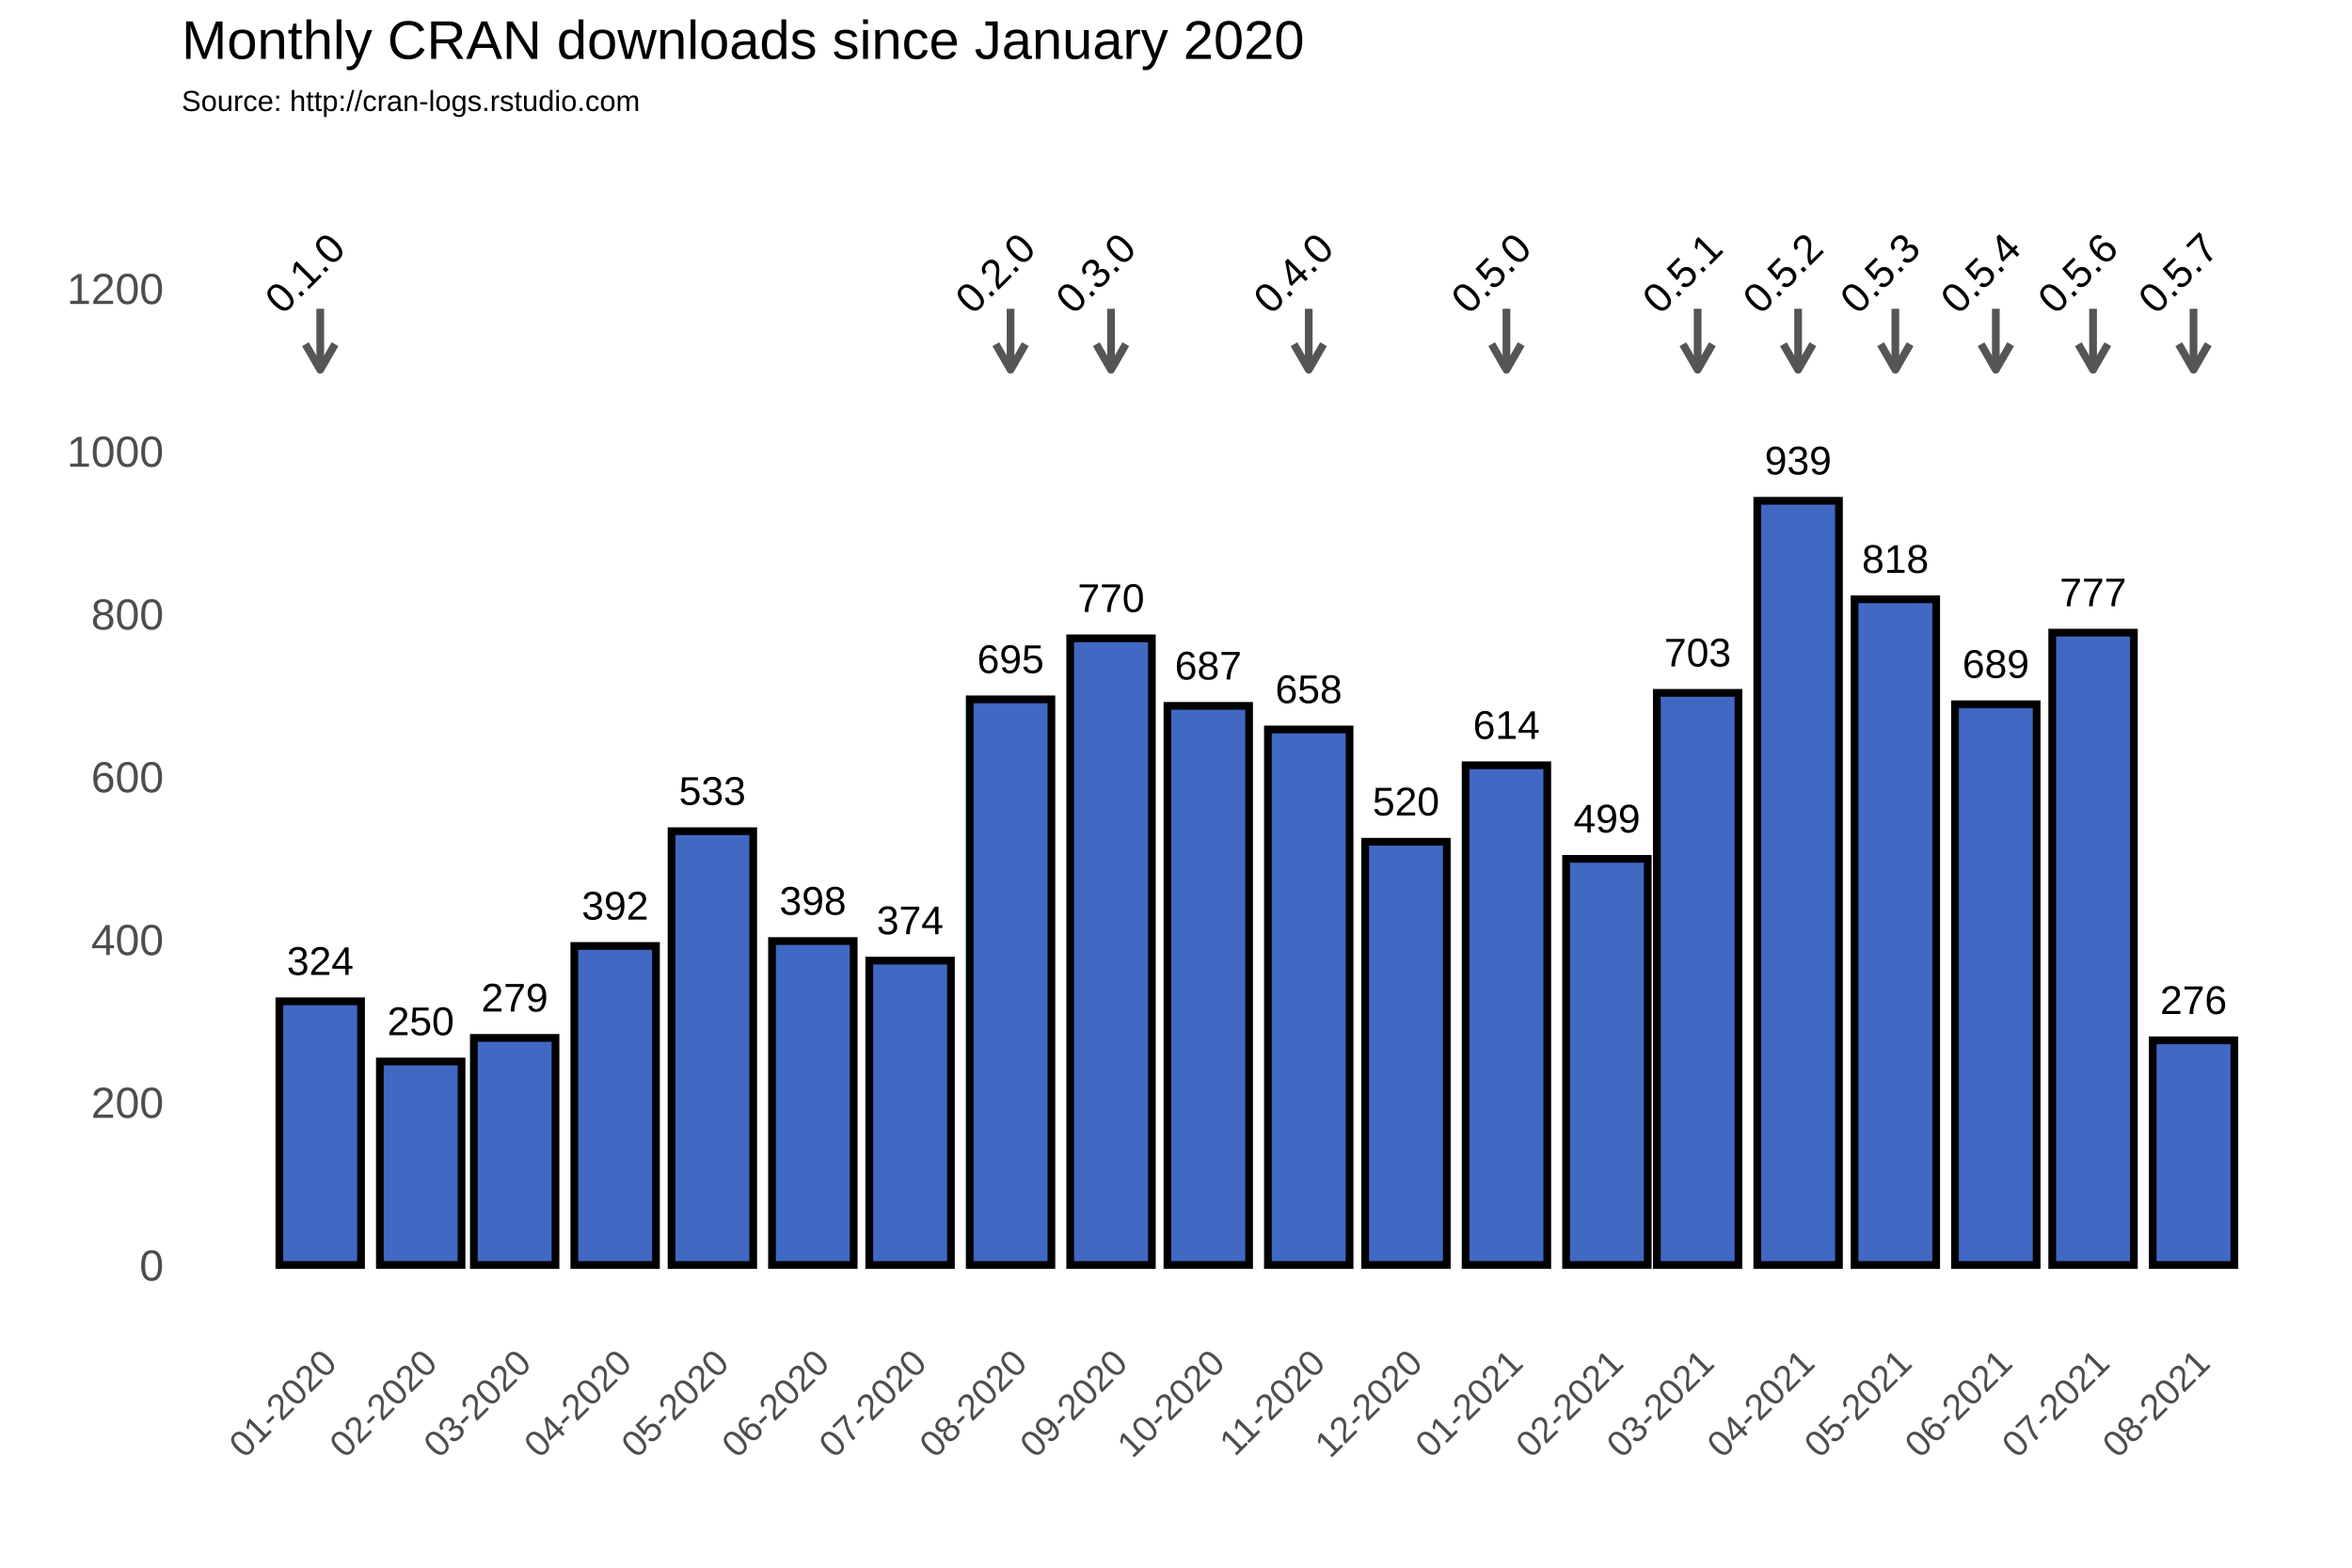
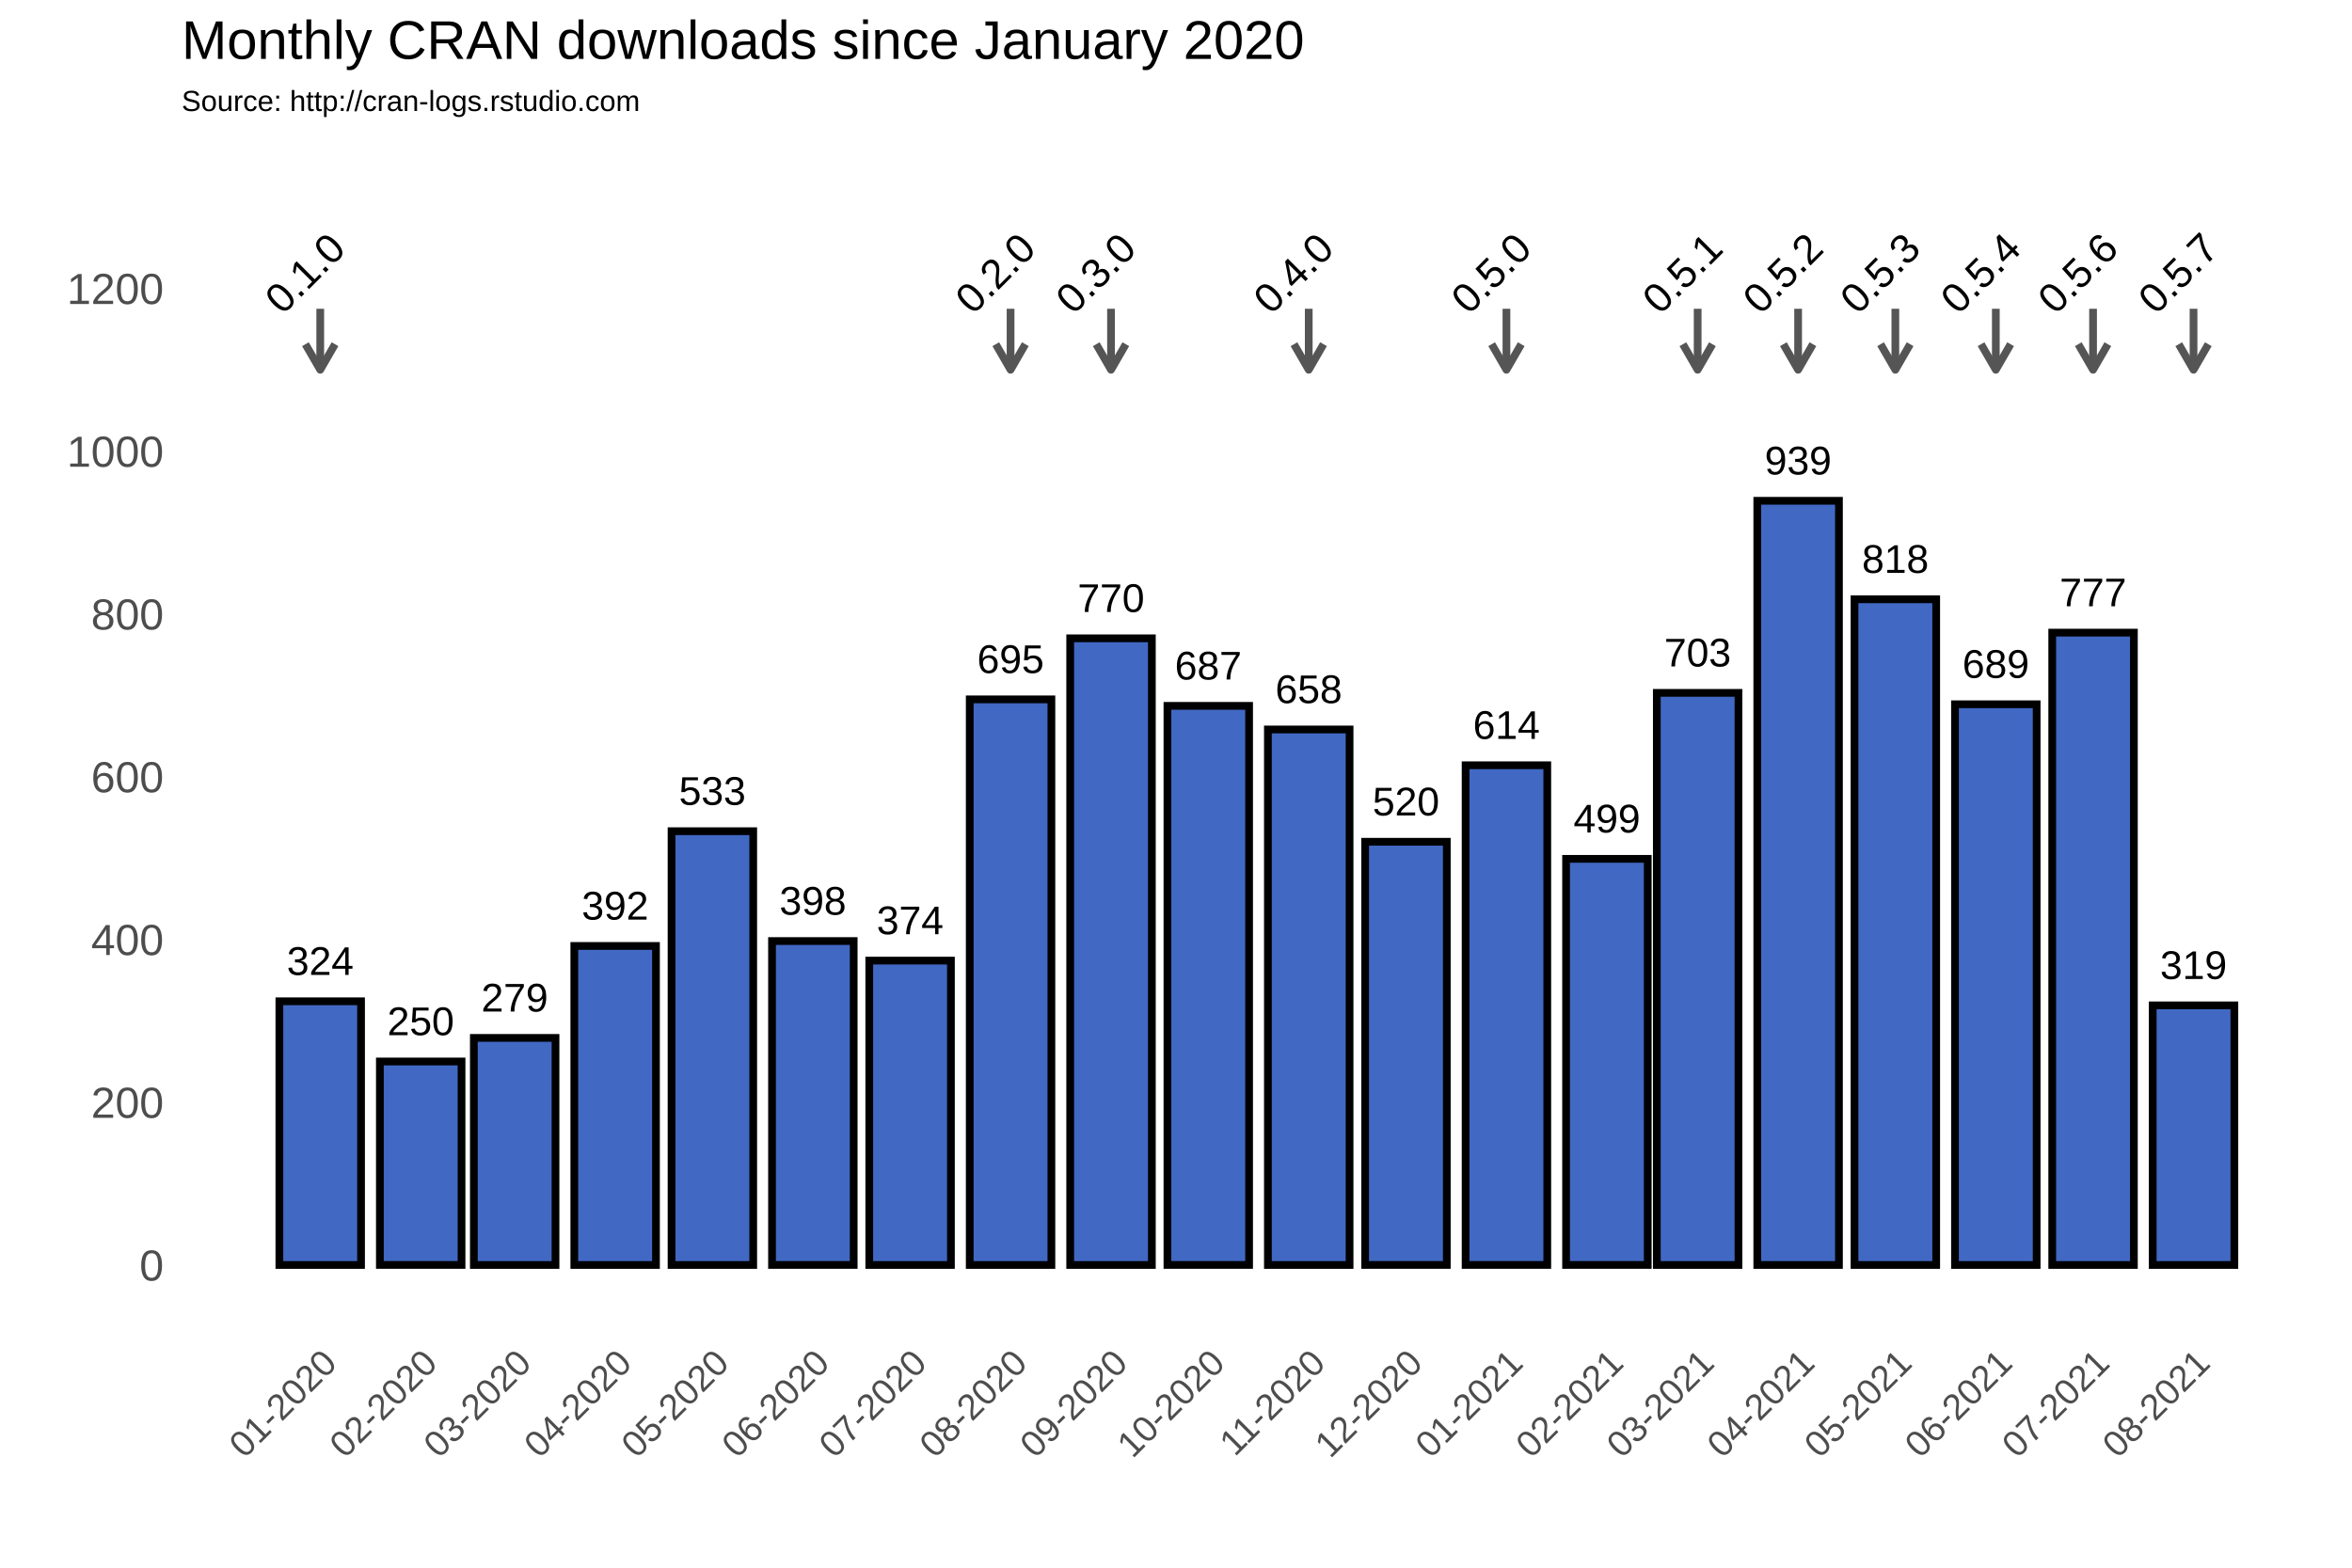
<svg xmlns="http://www.w3.org/2000/svg" class="svglite" width="648.00pt" height="432.00pt" viewBox="0 0 648.00 432.00">
  <defs>
    <style type="text/css">
    .svglite line, .svglite polyline, .svglite polygon, .svglite path, .svglite rect, .svglite circle {
      fill: none;
      stroke: #000000;
      stroke-linecap: round;
      stroke-linejoin: round;
      stroke-miterlimit: 10.00;
    }
  </style>
  </defs>
  <rect width="100%" height="100%" style="stroke: none; fill: #FFFFFF;" />
  <defs>
    <clipPath id="cpMC4wMHw2NDguMDB8MC4wMHw0MzIuMDA=">
      <rect x="0.00" y="0.00" width="648.00" height="432.00" />
    </clipPath>
  </defs>
  <g clip-path="url(#cpMC4wMHw2NDguMDB8MC4wMHw0MzIuMDA=)">
    <rect x="0.00" y="0.00" width="648.00" height="432.00" style="stroke-width: 1.07; stroke: #FFFFFF; fill: #FFFFFF;" />
  </g>
  <defs>
    <clipPath id="cpNTAuMDR8NjQyLjUyfDM3Ljc2fDM2My4zOA==">
      <rect x="50.04" y="37.76" width="592.48" height="325.62" />
    </clipPath>
  </defs>
  <g clip-path="url(#cpNTAuMDR8NjQyLjUyfDM3Ljc2fDM2My4zOA==)">
    <rect x="50.04" y="37.76" width="592.48" height="325.62" style="stroke-width: 1.07; stroke: none;" />
    <polyline points="50.04,326.15 642.52,326.15 " style="stroke-width: 0.53; stroke: #FFFFFF; stroke-linecap: butt;" />
    <polyline points="50.04,281.30 642.52,281.30 " style="stroke-width: 0.53; stroke: #FFFFFF; stroke-linecap: butt;" />
    <polyline points="50.04,236.45 642.52,236.45 " style="stroke-width: 0.53; stroke: #FFFFFF; stroke-linecap: butt;" />
    <polyline points="50.04,191.60 642.52,191.60 " style="stroke-width: 0.53; stroke: #FFFFFF; stroke-linecap: butt;" />
    <polyline points="50.04,146.75 642.52,146.75 " style="stroke-width: 0.53; stroke: #FFFFFF; stroke-linecap: butt;" />
    <polyline points="50.04,101.90 642.52,101.90 " style="stroke-width: 0.53; stroke: #FFFFFF; stroke-linecap: butt;" />
    <polyline points="50.04,57.04 642.52,57.04 " style="stroke-width: 0.53; stroke: #FFFFFF; stroke-linecap: butt;" />
    <polyline points="60.54,363.38 60.54,37.76 " style="stroke-width: 0.53; stroke: #FFFFFF; stroke-linecap: butt;" />
    <polyline points="74.38,363.38 74.38,37.76 " style="stroke-width: 0.53; stroke: #FFFFFF; stroke-linecap: butt;" />
    <polyline points="102.07,363.38 102.07,37.76 " style="stroke-width: 0.53; stroke: #FFFFFF; stroke-linecap: butt;" />
    <polyline points="128.85,363.38 128.85,37.76 " style="stroke-width: 0.53; stroke: #FFFFFF; stroke-linecap: butt;" />
    <polyline points="155.64,363.38 155.64,37.76 " style="stroke-width: 0.53; stroke: #FFFFFF; stroke-linecap: butt;" />
    <polyline points="182.88,363.38 182.88,37.76 " style="stroke-width: 0.53; stroke: #FFFFFF; stroke-linecap: butt;" />
    <polyline points="210.11,363.38 210.11,37.76 " style="stroke-width: 0.53; stroke: #FFFFFF; stroke-linecap: butt;" />
    <polyline points="237.34,363.38 237.34,37.76 " style="stroke-width: 0.53; stroke: #FFFFFF; stroke-linecap: butt;" />
    <polyline points="264.58,363.38 264.58,37.76 " style="stroke-width: 0.53; stroke: #FFFFFF; stroke-linecap: butt;" />
    <polyline points="292.26,363.38 292.26,37.76 " style="stroke-width: 0.53; stroke: #FFFFFF; stroke-linecap: butt;" />
    <polyline points="319.49,363.38 319.49,37.76 " style="stroke-width: 0.53; stroke: #FFFFFF; stroke-linecap: butt;" />
    <polyline points="346.73,363.38 346.73,37.76 " style="stroke-width: 0.53; stroke: #FFFFFF; stroke-linecap: butt;" />
    <polyline points="373.96,363.38 373.96,37.76 " style="stroke-width: 0.53; stroke: #FFFFFF; stroke-linecap: butt;" />
    <polyline points="401.20,363.38 401.20,37.76 " style="stroke-width: 0.53; stroke: #FFFFFF; stroke-linecap: butt;" />
    <polyline points="428.88,363.38 428.88,37.76 " style="stroke-width: 0.53; stroke: #FFFFFF; stroke-linecap: butt;" />
    <polyline points="455.22,363.38 455.22,37.76 " style="stroke-width: 0.53; stroke: #FFFFFF; stroke-linecap: butt;" />
    <polyline points="481.56,363.38 481.56,37.76 " style="stroke-width: 0.53; stroke: #FFFFFF; stroke-linecap: butt;" />
    <polyline points="508.80,363.38 508.80,37.76 " style="stroke-width: 0.53; stroke: #FFFFFF; stroke-linecap: butt;" />
    <polyline points="536.03,363.38 536.03,37.76 " style="stroke-width: 0.53; stroke: #FFFFFF; stroke-linecap: butt;" />
    <polyline points="563.26,363.38 563.26,37.76 " style="stroke-width: 0.53; stroke: #FFFFFF; stroke-linecap: butt;" />
    <polyline points="590.50,363.38 590.50,37.76 " style="stroke-width: 0.53; stroke: #FFFFFF; stroke-linecap: butt;" />
    <polyline points="618.18,363.38 618.18,37.76 " style="stroke-width: 0.53; stroke: #FFFFFF; stroke-linecap: butt;" />
    <polyline points="632.02,363.38 632.02,37.76 " style="stroke-width: 0.53; stroke: #FFFFFF; stroke-linecap: butt;" />
    <polyline points="50.04,348.58 642.52,348.58 " style="stroke-width: 1.07; stroke: #FFFFFF; stroke-linecap: butt;" />
    <polyline points="50.04,303.73 642.52,303.73 " style="stroke-width: 1.07; stroke: #FFFFFF; stroke-linecap: butt;" />
    <polyline points="50.04,258.88 642.52,258.88 " style="stroke-width: 1.07; stroke: #FFFFFF; stroke-linecap: butt;" />
    <polyline points="50.04,214.02 642.52,214.02 " style="stroke-width: 1.07; stroke: #FFFFFF; stroke-linecap: butt;" />
    <polyline points="50.04,169.17 642.52,169.17 " style="stroke-width: 1.07; stroke: #FFFFFF; stroke-linecap: butt;" />
    <polyline points="50.04,124.32 642.52,124.32 " style="stroke-width: 1.07; stroke: #FFFFFF; stroke-linecap: butt;" />
    <polyline points="50.04,79.47 642.52,79.47 " style="stroke-width: 1.07; stroke: #FFFFFF; stroke-linecap: butt;" />
    <polyline points="88.23,363.38 88.23,37.76 " style="stroke-width: 1.07; stroke: #FFFFFF; stroke-linecap: butt;" />
    <polyline points="115.91,363.38 115.91,37.76 " style="stroke-width: 1.07; stroke: #FFFFFF; stroke-linecap: butt;" />
    <polyline points="141.80,363.38 141.80,37.76 " style="stroke-width: 1.07; stroke: #FFFFFF; stroke-linecap: butt;" />
    <polyline points="169.48,363.38 169.48,37.76 " style="stroke-width: 1.07; stroke: #FFFFFF; stroke-linecap: butt;" />
    <polyline points="196.27,363.38 196.27,37.76 " style="stroke-width: 1.07; stroke: #FFFFFF; stroke-linecap: butt;" />
    <polyline points="223.95,363.38 223.95,37.76 " style="stroke-width: 1.07; stroke: #FFFFFF; stroke-linecap: butt;" />
    <polyline points="250.74,363.38 250.74,37.76 " style="stroke-width: 1.07; stroke: #FFFFFF; stroke-linecap: butt;" />
    <polyline points="278.42,363.38 278.42,37.76 " style="stroke-width: 1.07; stroke: #FFFFFF; stroke-linecap: butt;" />
    <polyline points="306.10,363.38 306.10,37.76 " style="stroke-width: 1.07; stroke: #FFFFFF; stroke-linecap: butt;" />
    <polyline points="332.89,363.38 332.89,37.76 " style="stroke-width: 1.07; stroke: #FFFFFF; stroke-linecap: butt;" />
    <polyline points="360.57,363.38 360.57,37.76 " style="stroke-width: 1.07; stroke: #FFFFFF; stroke-linecap: butt;" />
    <polyline points="387.36,363.38 387.36,37.76 " style="stroke-width: 1.07; stroke: #FFFFFF; stroke-linecap: butt;" />
    <polyline points="415.04,363.38 415.04,37.76 " style="stroke-width: 1.07; stroke: #FFFFFF; stroke-linecap: butt;" />
    <polyline points="442.72,363.38 442.72,37.76 " style="stroke-width: 1.07; stroke: #FFFFFF; stroke-linecap: butt;" />
    <polyline points="467.72,363.38 467.72,37.76 " style="stroke-width: 1.07; stroke: #FFFFFF; stroke-linecap: butt;" />
    <polyline points="495.40,363.38 495.40,37.76 " style="stroke-width: 1.07; stroke: #FFFFFF; stroke-linecap: butt;" />
    <polyline points="522.19,363.38 522.19,37.76 " style="stroke-width: 1.07; stroke: #FFFFFF; stroke-linecap: butt;" />
    <polyline points="549.87,363.38 549.87,37.76 " style="stroke-width: 1.07; stroke: #FFFFFF; stroke-linecap: butt;" />
    <polyline points="576.66,363.38 576.66,37.76 " style="stroke-width: 1.07; stroke: #FFFFFF; stroke-linecap: butt;" />
    <polyline points="604.34,363.38 604.34,37.76 " style="stroke-width: 1.07; stroke: #FFFFFF; stroke-linecap: butt;" />
    <rect x="76.97" y="275.92" width="22.50" height="72.66" style="stroke-width: 2.13; stroke-linecap: square; stroke-linejoin: miter; fill: #4168C3;" />
    <rect x="104.66" y="292.51" width="22.50" height="56.06" style="stroke-width: 2.13; stroke-linecap: square; stroke-linejoin: miter; fill: #4168C3;" />
    <rect x="130.55" y="286.01" width="22.50" height="62.57" style="stroke-width: 2.13; stroke-linecap: square; stroke-linejoin: miter; fill: #4168C3;" />
    <rect x="158.23" y="260.67" width="22.50" height="87.91" style="stroke-width: 2.13; stroke-linecap: square; stroke-linejoin: miter; fill: #4168C3;" />
    <rect x="185.02" y="229.05" width="22.50" height="119.53" style="stroke-width: 2.13; stroke-linecap: square; stroke-linejoin: miter; fill: #4168C3;" />
    <rect x="212.70" y="259.32" width="22.50" height="89.25" style="stroke-width: 2.13; stroke-linecap: square; stroke-linejoin: miter; fill: #4168C3;" />
    <rect x="239.49" y="264.71" width="22.50" height="83.87" style="stroke-width: 2.13; stroke-linecap: square; stroke-linejoin: miter; fill: #4168C3;" />
    <rect x="267.17" y="192.72" width="22.50" height="155.86" style="stroke-width: 2.13; stroke-linecap: square; stroke-linejoin: miter; fill: #4168C3;" />
    <rect x="294.85" y="175.90" width="22.50" height="172.68" style="stroke-width: 2.13; stroke-linecap: square; stroke-linejoin: miter; fill: #4168C3;" />
    <rect x="321.64" y="194.51" width="22.50" height="154.06" style="stroke-width: 2.13; stroke-linecap: square; stroke-linejoin: miter; fill: #4168C3;" />
    <rect x="349.32" y="201.02" width="22.50" height="147.56" style="stroke-width: 2.13; stroke-linecap: square; stroke-linejoin: miter; fill: #4168C3;" />
    <rect x="376.11" y="231.96" width="22.50" height="116.61" style="stroke-width: 2.13; stroke-linecap: square; stroke-linejoin: miter; fill: #4168C3;" />
    <rect x="403.79" y="210.88" width="22.50" height="137.69" style="stroke-width: 2.13; stroke-linecap: square; stroke-linejoin: miter; fill: #4168C3;" />
    <rect x="431.47" y="236.67" width="22.50" height="111.90" style="stroke-width: 2.13; stroke-linecap: square; stroke-linejoin: miter; fill: #4168C3;" />
    <rect x="456.47" y="190.93" width="22.50" height="157.65" style="stroke-width: 2.13; stroke-linecap: square; stroke-linejoin: miter; fill: #4168C3;" />
    <rect x="484.15" y="138.00" width="22.50" height="210.58" style="stroke-width: 2.13; stroke-linecap: square; stroke-linejoin: miter; fill: #4168C3;" />
    <rect x="510.94" y="165.14" width="22.50" height="183.44" style="stroke-width: 2.13; stroke-linecap: square; stroke-linejoin: miter; fill: #4168C3;" />
    <rect x="538.62" y="194.07" width="22.50" height="154.51" style="stroke-width: 2.13; stroke-linecap: square; stroke-linejoin: miter; fill: #4168C3;" />
    <rect x="565.41" y="174.33" width="22.50" height="174.25" style="stroke-width: 2.13; stroke-linecap: square; stroke-linejoin: miter; fill: #4168C3;" />
-     <rect x="593.09" y="286.68" width="22.50" height="61.90" style="stroke-width: 2.13; stroke-linecap: square; stroke-linejoin: miter; fill: #4168C3;" />
+     <rect x="593.09" y="277.04" width="22.50" height="71.54" style="stroke-width: 2.13; stroke-linecap: square; stroke-linejoin: miter; fill: #4168C3;" />
    <text x="88.23" y="268.66" text-anchor="middle" style="font-size: 11.04px; font-family: Arial;" textLength="18.40px" lengthAdjust="spacingAndGlyphs">324</text>
    <text x="115.91" y="285.25" text-anchor="middle" style="font-size: 11.04px; font-family: Arial;" textLength="18.40px" lengthAdjust="spacingAndGlyphs">250</text>
    <text x="141.80" y="278.75" text-anchor="middle" style="font-size: 11.04px; font-family: Arial;" textLength="18.40px" lengthAdjust="spacingAndGlyphs">279</text>
    <text x="169.48" y="253.41" text-anchor="middle" style="font-size: 11.04px; font-family: Arial;" textLength="18.40px" lengthAdjust="spacingAndGlyphs">392</text>
    <text x="196.27" y="221.79" text-anchor="middle" style="font-size: 11.04px; font-family: Arial;" textLength="18.40px" lengthAdjust="spacingAndGlyphs">533</text>
    <text x="223.95" y="252.06" text-anchor="middle" style="font-size: 11.04px; font-family: Arial;" textLength="18.40px" lengthAdjust="spacingAndGlyphs">398</text>
    <text x="250.74" y="257.44" text-anchor="middle" style="font-size: 11.04px; font-family: Arial;" textLength="18.40px" lengthAdjust="spacingAndGlyphs">374</text>
    <text x="278.42" y="185.46" text-anchor="middle" style="font-size: 11.04px; font-family: Arial;" textLength="18.40px" lengthAdjust="spacingAndGlyphs">695</text>
    <text x="306.10" y="168.64" text-anchor="middle" style="font-size: 11.04px; font-family: Arial;" textLength="18.40px" lengthAdjust="spacingAndGlyphs">770</text>
    <text x="332.89" y="187.25" text-anchor="middle" style="font-size: 11.04px; font-family: Arial;" textLength="18.40px" lengthAdjust="spacingAndGlyphs">687</text>
    <text x="360.57" y="193.75" text-anchor="middle" style="font-size: 11.04px; font-family: Arial;" textLength="18.40px" lengthAdjust="spacingAndGlyphs">658</text>
    <text x="387.36" y="224.70" text-anchor="middle" style="font-size: 11.04px; font-family: Arial;" textLength="18.40px" lengthAdjust="spacingAndGlyphs">520</text>
    <text x="415.04" y="203.62" text-anchor="middle" style="font-size: 11.04px; font-family: Arial;" textLength="18.40px" lengthAdjust="spacingAndGlyphs">614</text>
    <text x="442.72" y="229.41" text-anchor="middle" style="font-size: 11.04px; font-family: Arial;" textLength="18.40px" lengthAdjust="spacingAndGlyphs">499</text>
    <text x="467.72" y="183.66" text-anchor="middle" style="font-size: 11.04px; font-family: Arial;" textLength="18.40px" lengthAdjust="spacingAndGlyphs">703</text>
    <text x="495.40" y="130.74" text-anchor="middle" style="font-size: 11.04px; font-family: Arial;" textLength="18.40px" lengthAdjust="spacingAndGlyphs">939</text>
    <text x="522.19" y="157.87" text-anchor="middle" style="font-size: 11.04px; font-family: Arial;" textLength="18.40px" lengthAdjust="spacingAndGlyphs">818</text>
    <text x="549.87" y="186.80" text-anchor="middle" style="font-size: 11.04px; font-family: Arial;" textLength="18.40px" lengthAdjust="spacingAndGlyphs">689</text>
    <text x="576.66" y="167.07" text-anchor="middle" style="font-size: 11.04px; font-family: Arial;" textLength="18.40px" lengthAdjust="spacingAndGlyphs">777</text>
-     <text x="604.34" y="279.42" text-anchor="middle" style="font-size: 11.04px; font-family: Arial;" textLength="18.40px" lengthAdjust="spacingAndGlyphs">276</text>
+     <text x="604.34" y="269.78" text-anchor="middle" style="font-size: 11.04px; font-family: Arial;" textLength="18.40px" lengthAdjust="spacingAndGlyphs">319</text>
    <line x1="88.23" y1="85.08" x2="88.23" y2="101.90" style="stroke-width: 2.13; stroke: #555555; stroke-linecap: butt;" />
    <polyline points="84.15,94.85 88.23,101.90 92.30,94.85 " style="stroke-width: 2.13; stroke: #555555; stroke-linecap: butt;" />
    <line x1="278.42" y1="85.08" x2="278.42" y2="101.90" style="stroke-width: 2.13; stroke: #555555; stroke-linecap: butt;" />
    <polyline points="274.35,94.85 278.42,101.90 282.49,94.85 " style="stroke-width: 2.13; stroke: #555555; stroke-linecap: butt;" />
    <line x1="306.10" y1="85.08" x2="306.10" y2="101.90" style="stroke-width: 2.13; stroke: #555555; stroke-linecap: butt;" />
    <polyline points="302.03,94.85 306.10,101.90 310.17,94.85 " style="stroke-width: 2.13; stroke: #555555; stroke-linecap: butt;" />
    <line x1="360.57" y1="85.08" x2="360.57" y2="101.90" style="stroke-width: 2.13; stroke: #555555; stroke-linecap: butt;" />
    <polyline points="356.50,94.85 360.57,101.90 364.64,94.85 " style="stroke-width: 2.13; stroke: #555555; stroke-linecap: butt;" />
    <line x1="415.04" y1="85.08" x2="415.04" y2="101.90" style="stroke-width: 2.13; stroke: #555555; stroke-linecap: butt;" />
    <polyline points="410.97,94.85 415.04,101.90 419.11,94.85 " style="stroke-width: 2.13; stroke: #555555; stroke-linecap: butt;" />
    <line x1="467.72" y1="85.08" x2="467.72" y2="101.90" style="stroke-width: 2.13; stroke: #555555; stroke-linecap: butt;" />
    <polyline points="463.65,94.85 467.72,101.90 471.79,94.85 " style="stroke-width: 2.13; stroke: #555555; stroke-linecap: butt;" />
    <line x1="495.40" y1="85.08" x2="495.40" y2="101.90" style="stroke-width: 2.13; stroke: #555555; stroke-linecap: butt;" />
    <polyline points="491.33,94.85 495.40,101.90 499.47,94.85 " style="stroke-width: 2.13; stroke: #555555; stroke-linecap: butt;" />
    <line x1="522.19" y1="85.08" x2="522.19" y2="101.90" style="stroke-width: 2.13; stroke: #555555; stroke-linecap: butt;" />
    <polyline points="518.12,94.85 522.19,101.90 526.26,94.85 " style="stroke-width: 2.13; stroke: #555555; stroke-linecap: butt;" />
    <line x1="549.87" y1="85.08" x2="549.87" y2="101.90" style="stroke-width: 2.13; stroke: #555555; stroke-linecap: butt;" />
    <polyline points="545.80,94.85 549.87,101.90 553.94,94.85 " style="stroke-width: 2.13; stroke: #555555; stroke-linecap: butt;" />
    <line x1="576.66" y1="85.08" x2="576.66" y2="101.90" style="stroke-width: 2.13; stroke: #555555; stroke-linecap: butt;" />
    <polyline points="572.59,94.85 576.66,101.90 580.73,94.85 " style="stroke-width: 2.13; stroke: #555555; stroke-linecap: butt;" />
    <line x1="604.34" y1="85.08" x2="604.34" y2="101.90" style="stroke-width: 2.13; stroke: #555555; stroke-linecap: butt;" />
    <polyline points="600.27,94.85 604.34,101.90 608.41,94.85 " style="stroke-width: 2.13; stroke: #555555; stroke-linecap: butt;" />
    <text transform="translate(86.79,78.03) rotate(-45)" text-anchor="middle" style="font-size: 11.38px; font-family: Arial;" textLength="25.31px" lengthAdjust="spacingAndGlyphs">0.1.0</text>
    <text transform="translate(276.98,78.03) rotate(-45)" text-anchor="middle" style="font-size: 11.38px; font-family: Arial;" textLength="25.31px" lengthAdjust="spacingAndGlyphs">0.2.0</text>
    <text transform="translate(304.66,78.03) rotate(-45)" text-anchor="middle" style="font-size: 11.38px; font-family: Arial;" textLength="25.31px" lengthAdjust="spacingAndGlyphs">0.3.0</text>
    <text transform="translate(359.13,78.03) rotate(-45)" text-anchor="middle" style="font-size: 11.38px; font-family: Arial;" textLength="25.31px" lengthAdjust="spacingAndGlyphs">0.4.0</text>
    <text transform="translate(413.60,78.03) rotate(-45)" text-anchor="middle" style="font-size: 11.38px; font-family: Arial;" textLength="25.31px" lengthAdjust="spacingAndGlyphs">0.5.0</text>
    <text transform="translate(466.28,78.03) rotate(-45)" text-anchor="middle" style="font-size: 11.38px; font-family: Arial;" textLength="25.31px" lengthAdjust="spacingAndGlyphs">0.5.1</text>
    <text transform="translate(493.96,78.03) rotate(-45)" text-anchor="middle" style="font-size: 11.38px; font-family: Arial;" textLength="25.31px" lengthAdjust="spacingAndGlyphs">0.5.2</text>
    <text transform="translate(520.75,78.03) rotate(-45)" text-anchor="middle" style="font-size: 11.38px; font-family: Arial;" textLength="25.31px" lengthAdjust="spacingAndGlyphs">0.5.3</text>
    <text transform="translate(548.43,78.03) rotate(-45)" text-anchor="middle" style="font-size: 11.38px; font-family: Arial;" textLength="25.31px" lengthAdjust="spacingAndGlyphs">0.5.4</text>
    <text transform="translate(575.22,78.03) rotate(-45)" text-anchor="middle" style="font-size: 11.38px; font-family: Arial;" textLength="25.31px" lengthAdjust="spacingAndGlyphs">0.5.6</text>
    <text transform="translate(602.90,78.03) rotate(-45)" text-anchor="middle" style="font-size: 11.38px; font-family: Arial;" textLength="25.31px" lengthAdjust="spacingAndGlyphs">0.5.7</text>
  </g>
  <g clip-path="url(#cpMC4wMHw2NDguMDB8MC4wMHw0MzIuMDA=)">
    <text x="45.11" y="352.88" text-anchor="end" style="font-size: 12.00px; fill: #4D4D4D; font-family: Arial;" textLength="6.67px" lengthAdjust="spacingAndGlyphs">0</text>
    <text x="45.11" y="308.03" text-anchor="end" style="font-size: 12.00px; fill: #4D4D4D; font-family: Arial;" textLength="20.02px" lengthAdjust="spacingAndGlyphs">200</text>
    <text x="45.11" y="263.17" text-anchor="end" style="font-size: 12.00px; fill: #4D4D4D; font-family: Arial;" textLength="20.02px" lengthAdjust="spacingAndGlyphs">400</text>
    <text x="45.11" y="218.32" text-anchor="end" style="font-size: 12.00px; fill: #4D4D4D; font-family: Arial;" textLength="20.02px" lengthAdjust="spacingAndGlyphs">600</text>
    <text x="45.11" y="173.47" text-anchor="end" style="font-size: 12.00px; fill: #4D4D4D; font-family: Arial;" textLength="20.02px" lengthAdjust="spacingAndGlyphs">800</text>
    <text x="45.11" y="128.62" text-anchor="end" style="font-size: 12.00px; fill: #4D4D4D; font-family: Arial;" textLength="26.70px" lengthAdjust="spacingAndGlyphs">1000</text>
    <text x="45.11" y="83.77" text-anchor="end" style="font-size: 12.00px; fill: #4D4D4D; font-family: Arial;" textLength="26.70px" lengthAdjust="spacingAndGlyphs">1200</text>
    <text transform="translate(93.29,376.17) rotate(-45)" text-anchor="end" style="font-size: 10.00px; fill: #4D4D4D; font-family: Arial;" textLength="36.73px" lengthAdjust="spacingAndGlyphs">01-2020</text>
    <text transform="translate(120.97,376.17) rotate(-45)" text-anchor="end" style="font-size: 10.00px; fill: #4D4D4D; font-family: Arial;" textLength="36.73px" lengthAdjust="spacingAndGlyphs">02-2020</text>
    <text transform="translate(146.87,376.17) rotate(-45)" text-anchor="end" style="font-size: 10.00px; fill: #4D4D4D; font-family: Arial;" textLength="36.73px" lengthAdjust="spacingAndGlyphs">03-2020</text>
    <text transform="translate(174.55,376.17) rotate(-45)" text-anchor="end" style="font-size: 10.00px; fill: #4D4D4D; font-family: Arial;" textLength="36.73px" lengthAdjust="spacingAndGlyphs">04-2020</text>
    <text transform="translate(201.34,376.17) rotate(-45)" text-anchor="end" style="font-size: 10.00px; fill: #4D4D4D; font-family: Arial;" textLength="36.73px" lengthAdjust="spacingAndGlyphs">05-2020</text>
    <text transform="translate(229.02,376.17) rotate(-45)" text-anchor="end" style="font-size: 10.00px; fill: #4D4D4D; font-family: Arial;" textLength="36.73px" lengthAdjust="spacingAndGlyphs">06-2020</text>
    <text transform="translate(255.80,376.17) rotate(-45)" text-anchor="end" style="font-size: 10.00px; fill: #4D4D4D; font-family: Arial;" textLength="36.73px" lengthAdjust="spacingAndGlyphs">07-2020</text>
    <text transform="translate(283.49,376.17) rotate(-45)" text-anchor="end" style="font-size: 10.00px; fill: #4D4D4D; font-family: Arial;" textLength="36.73px" lengthAdjust="spacingAndGlyphs">08-2020</text>
    <text transform="translate(311.17,376.17) rotate(-45)" text-anchor="end" style="font-size: 10.00px; fill: #4D4D4D; font-family: Arial;" textLength="36.73px" lengthAdjust="spacingAndGlyphs">09-2020</text>
    <text transform="translate(337.95,376.17) rotate(-45)" text-anchor="end" style="font-size: 10.00px; fill: #4D4D4D; font-family: Arial;" textLength="36.73px" lengthAdjust="spacingAndGlyphs">10-2020</text>
    <text transform="translate(365.63,376.17) rotate(-45)" text-anchor="end" style="font-size: 10.00px; fill: #4D4D4D; font-family: Arial;" textLength="35.99px" lengthAdjust="spacingAndGlyphs">11-2020</text>
    <text transform="translate(392.42,376.17) rotate(-45)" text-anchor="end" style="font-size: 10.00px; fill: #4D4D4D; font-family: Arial;" textLength="36.73px" lengthAdjust="spacingAndGlyphs">12-2020</text>
    <text transform="translate(420.10,376.17) rotate(-45)" text-anchor="end" style="font-size: 10.00px; fill: #4D4D4D; font-family: Arial;" textLength="36.73px" lengthAdjust="spacingAndGlyphs">01-2021</text>
    <text transform="translate(447.78,376.17) rotate(-45)" text-anchor="end" style="font-size: 10.00px; fill: #4D4D4D; font-family: Arial;" textLength="36.73px" lengthAdjust="spacingAndGlyphs">02-2021</text>
    <text transform="translate(472.79,376.17) rotate(-45)" text-anchor="end" style="font-size: 10.00px; fill: #4D4D4D; font-family: Arial;" textLength="36.73px" lengthAdjust="spacingAndGlyphs">03-2021</text>
    <text transform="translate(500.47,376.17) rotate(-45)" text-anchor="end" style="font-size: 10.00px; fill: #4D4D4D; font-family: Arial;" textLength="36.73px" lengthAdjust="spacingAndGlyphs">04-2021</text>
    <text transform="translate(527.25,376.17) rotate(-45)" text-anchor="end" style="font-size: 10.00px; fill: #4D4D4D; font-family: Arial;" textLength="36.73px" lengthAdjust="spacingAndGlyphs">05-2021</text>
    <text transform="translate(554.94,376.17) rotate(-45)" text-anchor="end" style="font-size: 10.00px; fill: #4D4D4D; font-family: Arial;" textLength="36.73px" lengthAdjust="spacingAndGlyphs">06-2021</text>
    <text transform="translate(581.72,376.17) rotate(-45)" text-anchor="end" style="font-size: 10.00px; fill: #4D4D4D; font-family: Arial;" textLength="36.73px" lengthAdjust="spacingAndGlyphs">07-2021</text>
    <text transform="translate(609.40,376.17) rotate(-45)" text-anchor="end" style="font-size: 10.00px; fill: #4D4D4D; font-family: Arial;" textLength="36.73px" lengthAdjust="spacingAndGlyphs">08-2021</text>
    <text x="50.04" y="30.59" style="font-size: 8.00px; font-family: Arial;" textLength="126.32px" lengthAdjust="spacingAndGlyphs">Source: http://cran-logs.rstudio.com</text>
    <text x="50.04" y="16.22" style="font-size: 15.00px; font-family: Arial;" textLength="309.25px" lengthAdjust="spacingAndGlyphs">Monthly CRAN downloads since January 2020</text>
  </g>
</svg>
